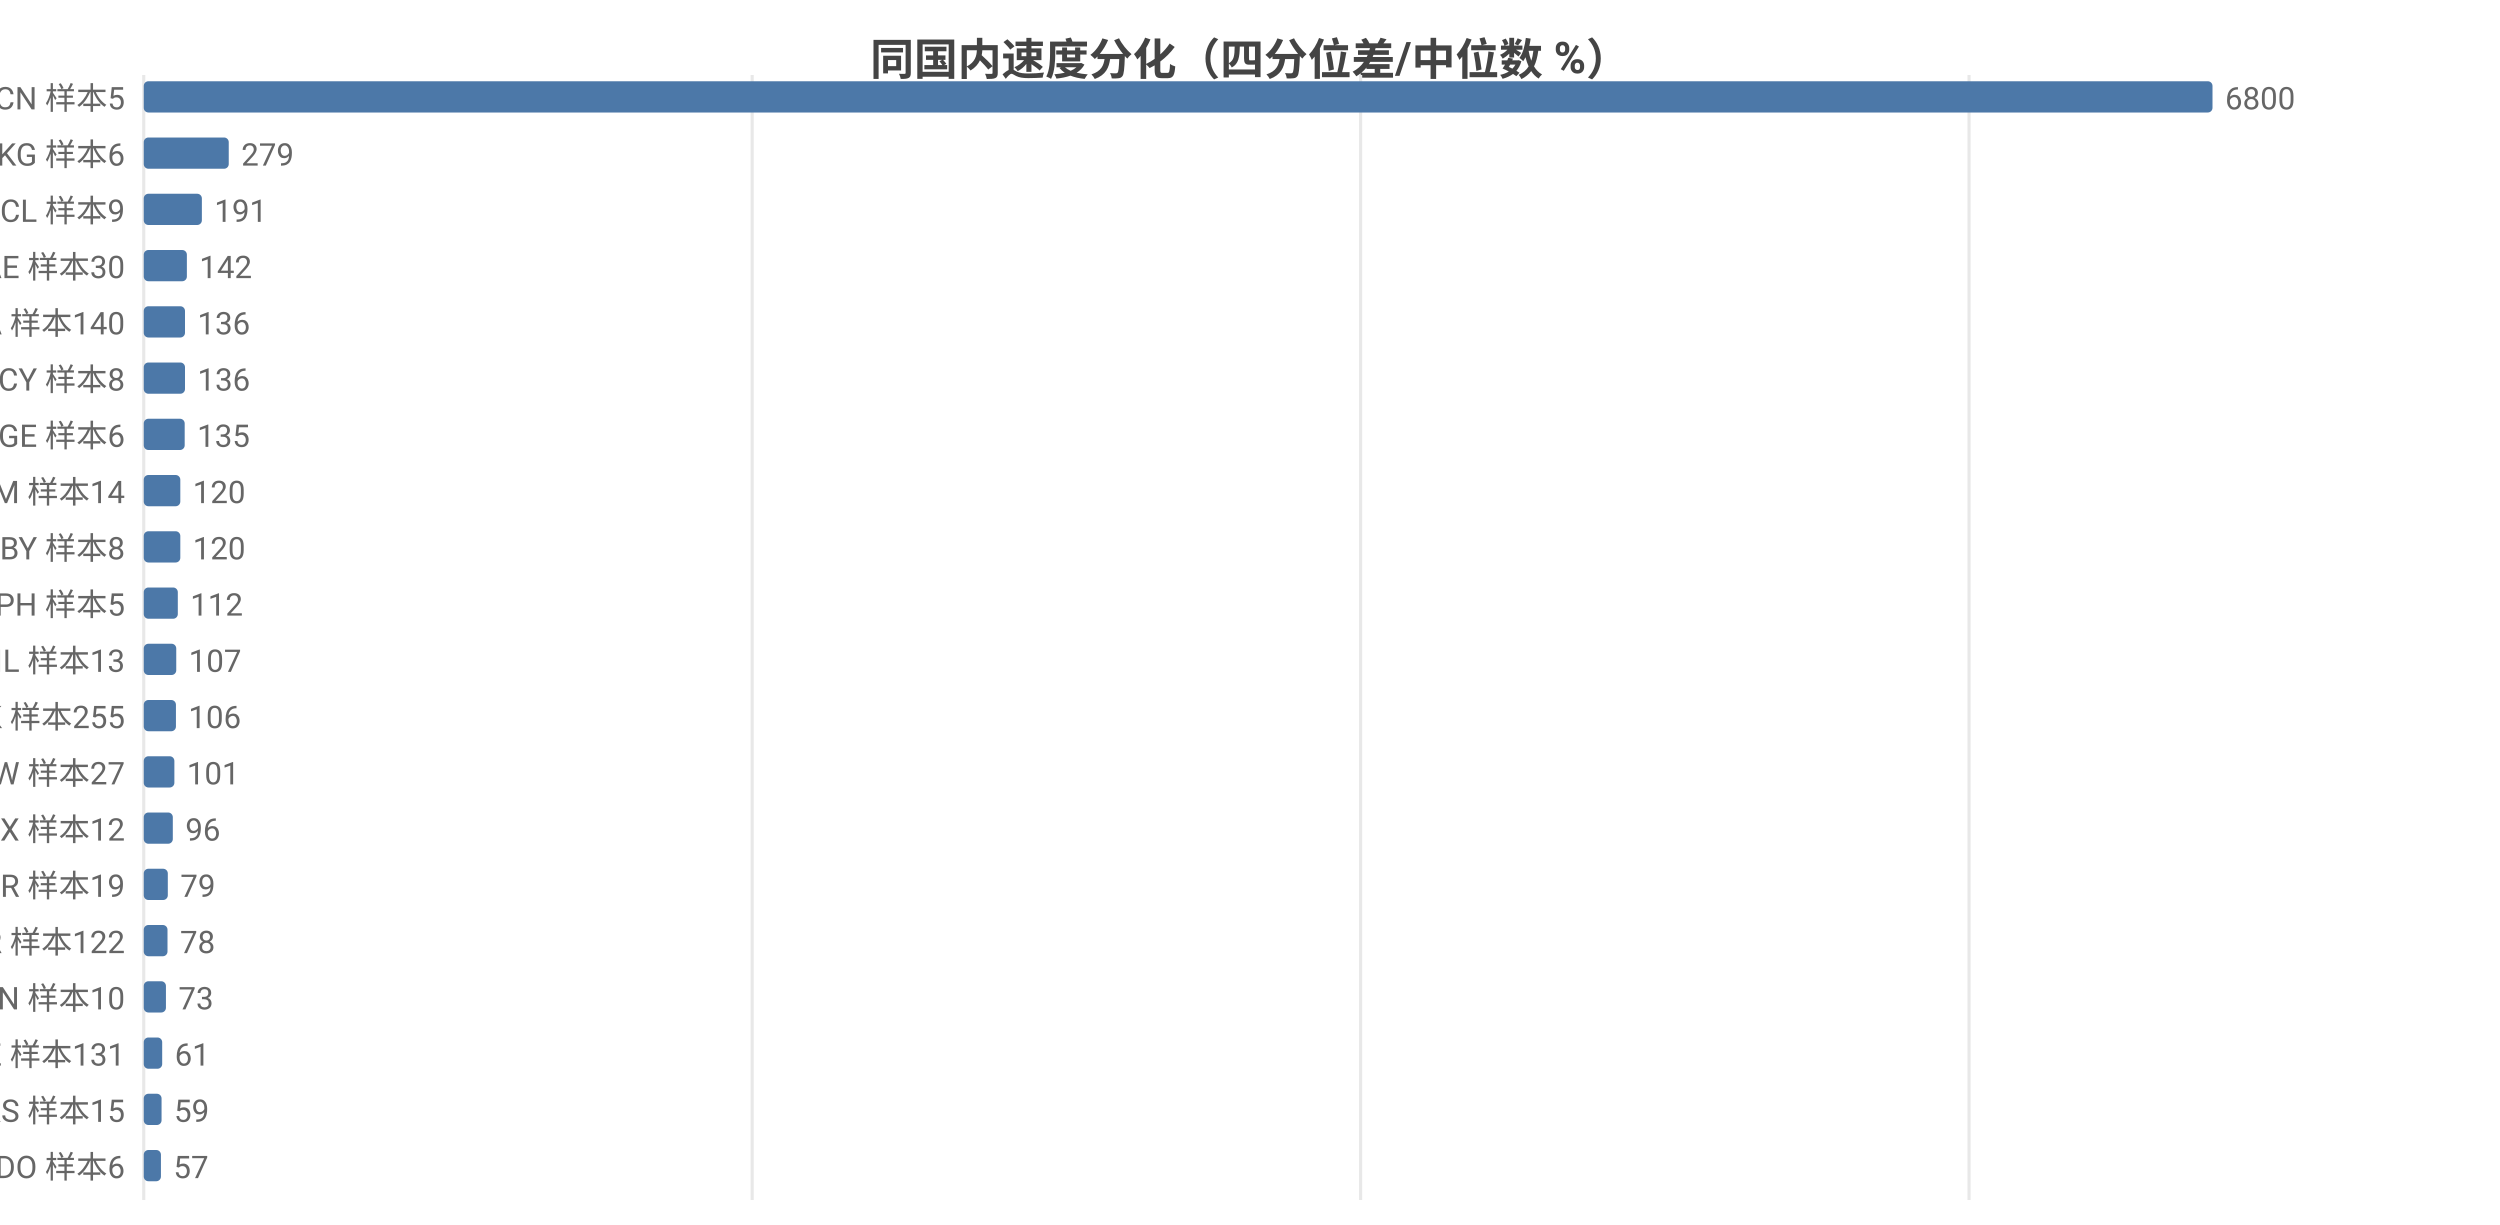
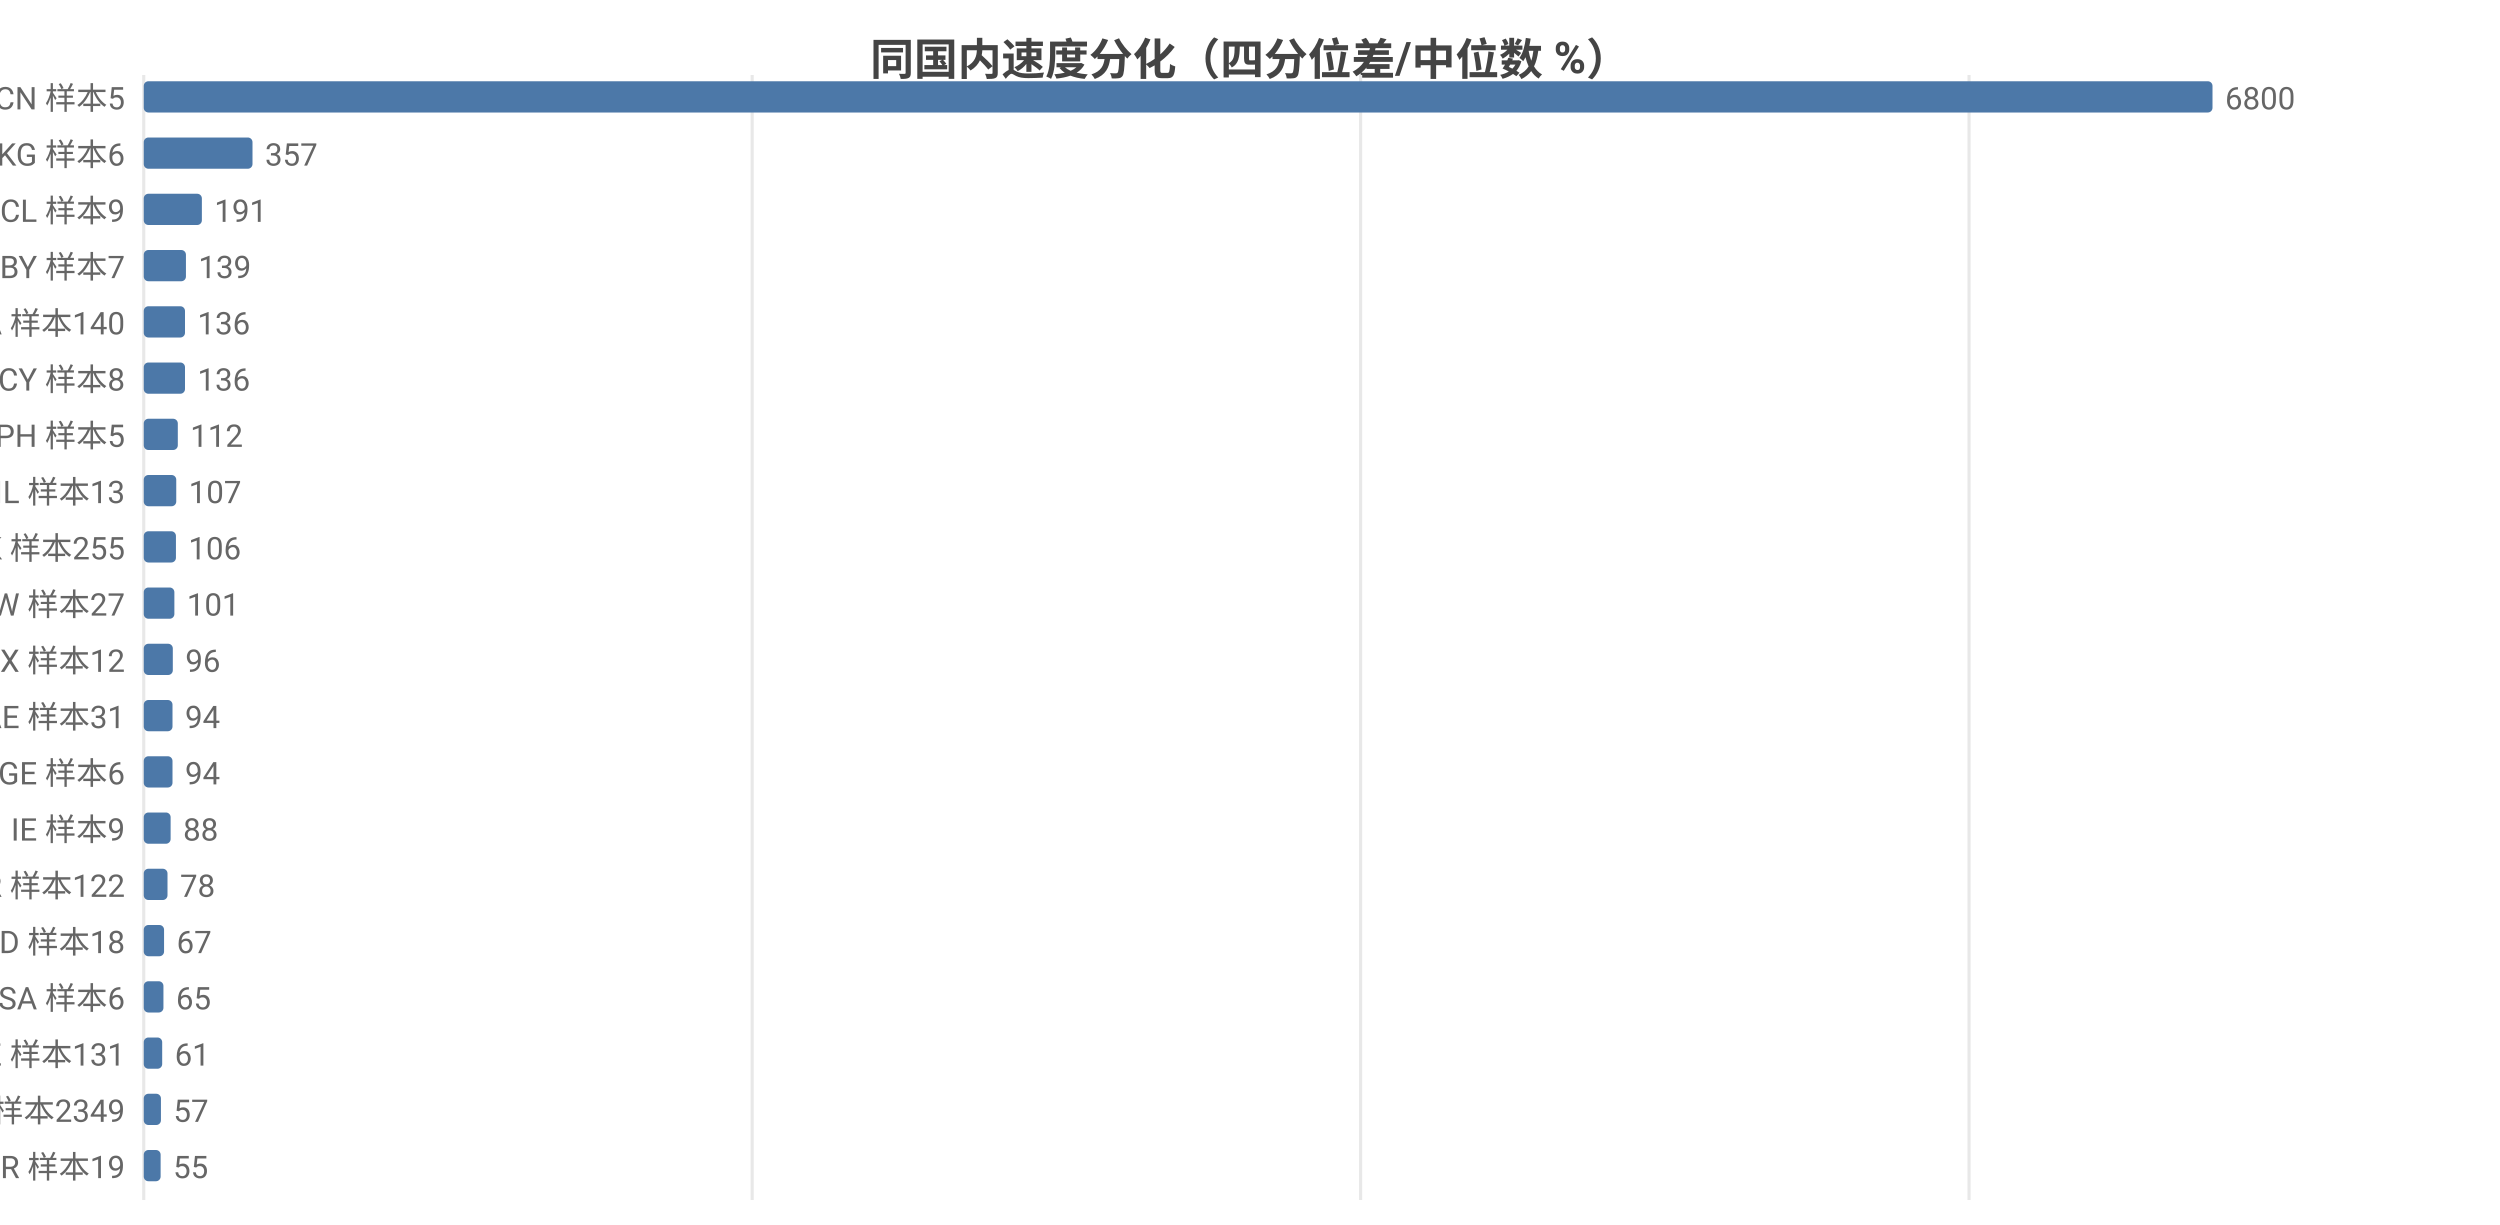
<svg xmlns="http://www.w3.org/2000/svg" width="800" height="392" viewBox="0 0 800 392">
  <rect width="800" height="392" fill="#ffffff" />
  <style>text{font-family:system-ui,-apple-system,'Segoe UI',Roboto,'PingFang SC','Microsoft YaHei','Noto Sans CJK SC',sans-serif}.g{stroke:#e8e8e8;stroke-width:1}.a{stroke:#999;stroke-width:1}.t{font-size:10px;fill:#666}.m{font-size:10px;text-anchor:middle;fill:#666}.e{font-size:10px;text-anchor:end;fill:#666}.l{font-size:11px;fill:#333}.tt{font-size:14px;font-weight:600;text-anchor:middle;fill:#444}.em{font-size:13px;text-anchor:middle;fill:#999}</style>
  <text class="tt" x="400.0" y="24">同国内速度分化（四分位差/中位数 %）</text>
  <line class="g" x1="46" y1="24" x2="46" y2="384" />
  <line class="g" x1="240.7" y1="24" x2="240.7" y2="384" />
  <line class="g" x1="435.4" y1="24" x2="435.4" y2="384" />
  <line class="g" x1="630.1" y1="24" x2="630.1" y2="384" />
  <text class="e" x="40" y="35">CN 样本5</text>
  <rect x="46" y="26" width="662" height="10" fill="#4c78a8" rx="1.5" />
  <text class="t" x="712" y="35">6800</text>
  <text class="e" x="40" y="53">KG 样本6</text>
-   <rect x="46" y="44" width="27.2" height="10" fill="#4c78a8" rx="1.5" />
-   <text class="t" x="77.2" y="53">279</text>
+   <rect x="46" y="44" width="34.8" height="10" fill="#4c78a8" rx="1.5" />
+   <text class="t" x="84.8" y="53">357</text>
  <text class="e" x="40" y="71">CL 样本9</text>
  <rect x="46" y="62" width="18.6" height="10" fill="#4c78a8" rx="1.5" />
  <text class="t" x="68.6" y="71">191</text>
-   <text class="e" x="40" y="89">AE 样本30</text>
-   <rect x="46" y="80" width="13.8" height="10" fill="#4c78a8" rx="1.5" />
-   <text class="t" x="63.8" y="89">142</text>
+   <text class="e" x="40" y="89">BY 样本7</text>
+   <rect x="46" y="80" width="13.5" height="10" fill="#4c78a8" rx="1.5" />
+   <text class="t" x="63.5" y="89">139</text>
  <text class="e" x="40" y="107">CA 样本140</text>
  <rect x="46" y="98" width="13.2" height="10" fill="#4c78a8" rx="1.5" />
  <text class="t" x="63.2" y="107">136</text>
  <text class="e" x="40" y="125">CY 样本8</text>
  <rect x="46" y="116" width="13.2" height="10" fill="#4c78a8" rx="1.5" />
  <text class="t" x="63.2" y="125">136</text>
-   <text class="e" x="40" y="143">GE 样本6</text>
-   <rect x="46" y="134" width="13.1" height="10" fill="#4c78a8" rx="1.5" />
-   <text class="t" x="63.1" y="143">135</text>
-   <text class="e" x="40" y="161">AM 样本14</text>
-   <rect x="46" y="152" width="11.7" height="10" fill="#4c78a8" rx="1.5" />
-   <text class="t" x="61.7" y="161">120</text>
-   <text class="e" x="40" y="179">BY 样本8</text>
-   <rect x="46" y="170" width="11.7" height="10" fill="#4c78a8" rx="1.5" />
-   <text class="t" x="61.7" y="179">120</text>
-   <text class="e" x="40" y="197">PH 样本5</text>
-   <rect x="46" y="188" width="10.9" height="10" fill="#4c78a8" rx="1.5" />
-   <text class="t" x="60.9" y="197">112</text>
-   <text class="e" x="40" y="215">IL 样本13</text>
-   <rect x="46" y="206" width="10.4" height="10" fill="#4c78a8" rx="1.5" />
-   <text class="t" x="60.4" y="215">107</text>
-   <text class="e" x="40" y="233">HK 样本255</text>
-   <rect x="46" y="224" width="10.3" height="10" fill="#4c78a8" rx="1.5" />
-   <text class="t" x="60.3" y="233">106</text>
-   <text class="e" x="40" y="251">TW 样本27</text>
-   <rect x="46" y="242" width="9.8" height="10" fill="#4c78a8" rx="1.5" />
-   <text class="t" x="59.8" y="251">101</text>
-   <text class="e" x="40" y="269">MX 样本12</text>
-   <rect x="46" y="260" width="9.3" height="10" fill="#4c78a8" rx="1.5" />
-   <text class="t" x="59.3" y="269">96</text>
-   <text class="e" x="40" y="287">BR 样本19</text>
-   <rect x="46" y="278" width="7.7" height="10" fill="#4c78a8" rx="1.5" />
-   <text class="t" x="57.7" y="287">79</text>
-   <text class="e" x="40" y="305">KR 样本122</text>
-   <rect x="46" y="296" width="7.6" height="10" fill="#4c78a8" rx="1.5" />
-   <text class="t" x="57.6" y="305">78</text>
-   <text class="e" x="40" y="323">VN 样本10</text>
-   <rect x="46" y="314" width="7.1" height="10" fill="#4c78a8" rx="1.5" />
-   <text class="t" x="57.1" y="323">73</text>
+   <text class="e" x="40" y="143">PH 样本5</text>
+   <rect x="46" y="134" width="10.9" height="10" fill="#4c78a8" rx="1.5" />
+   <text class="t" x="60.9" y="143">112</text>
+   <text class="e" x="40" y="161">IL 样本13</text>
+   <rect x="46" y="152" width="10.4" height="10" fill="#4c78a8" rx="1.5" />
+   <text class="t" x="60.4" y="161">107</text>
+   <text class="e" x="40" y="179">HK 样本255</text>
+   <rect x="46" y="170" width="10.3" height="10" fill="#4c78a8" rx="1.5" />
+   <text class="t" x="60.3" y="179">106</text>
+   <text class="e" x="40" y="197">TW 样本27</text>
+   <rect x="46" y="188" width="9.8" height="10" fill="#4c78a8" rx="1.5" />
+   <text class="t" x="59.8" y="197">101</text>
+   <text class="e" x="40" y="215">MX 样本12</text>
+   <rect x="46" y="206" width="9.3" height="10" fill="#4c78a8" rx="1.5" />
+   <text class="t" x="59.3" y="215">96</text>
+   <text class="e" x="40" y="233">AE 样本31</text>
+   <rect x="46" y="224" width="9.2" height="10" fill="#4c78a8" rx="1.5" />
+   <text class="t" x="59.2" y="233">94</text>
+   <text class="e" x="40" y="251">GE 样本6</text>
+   <rect x="46" y="242" width="9.2" height="10" fill="#4c78a8" rx="1.5" />
+   <text class="t" x="59.2" y="251">94</text>
+   <text class="e" x="40" y="269">IE 样本9</text>
+   <rect x="46" y="260" width="8.6" height="10" fill="#4c78a8" rx="1.5" />
+   <text class="t" x="58.6" y="269">88</text>
+   <text class="e" x="40" y="287">KR 样本122</text>
+   <rect x="46" y="278" width="7.6" height="10" fill="#4c78a8" rx="1.5" />
+   <text class="t" x="57.6" y="287">78</text>
+   <text class="e" x="40" y="305">MD 样本18</text>
+   <rect x="46" y="296" width="6.5" height="10" fill="#4c78a8" rx="1.5" />
+   <text class="t" x="56.5" y="305">67</text>
+   <text class="e" x="40" y="323">SA 样本6</text>
+   <rect x="46" y="314" width="6.3" height="10" fill="#4c78a8" rx="1.5" />
+   <text class="t" x="56.3" y="323">65</text>
  <text class="e" x="40" y="341">KZ 样本131</text>
  <rect x="46" y="332" width="5.9" height="10" fill="#4c78a8" rx="1.5" />
  <text class="t" x="55.9" y="341">61</text>
-   <text class="e" x="40" y="359">RS 样本15</text>
-   <rect x="46" y="350" width="5.7" height="10" fill="#4c78a8" rx="1.5" />
-   <text class="t" x="55.7" y="359">59</text>
-   <text class="e" x="40" y="377">DO 样本6</text>
-   <rect x="46" y="368" width="5.5" height="10" fill="#4c78a8" rx="1.5" />
-   <text class="t" x="55.5" y="377">57</text>
+   <text class="e" x="40" y="359">US 样本2349</text>
+   <rect x="46" y="350" width="5.5" height="10" fill="#4c78a8" rx="1.5" />
+   <text class="t" x="55.5" y="359">57</text>
+   <text class="e" x="40" y="377">BR 样本19</text>
+   <rect x="46" y="368" width="5.4" height="10" fill="#4c78a8" rx="1.5" />
+   <text class="t" x="55.4" y="377">55</text>
</svg>
